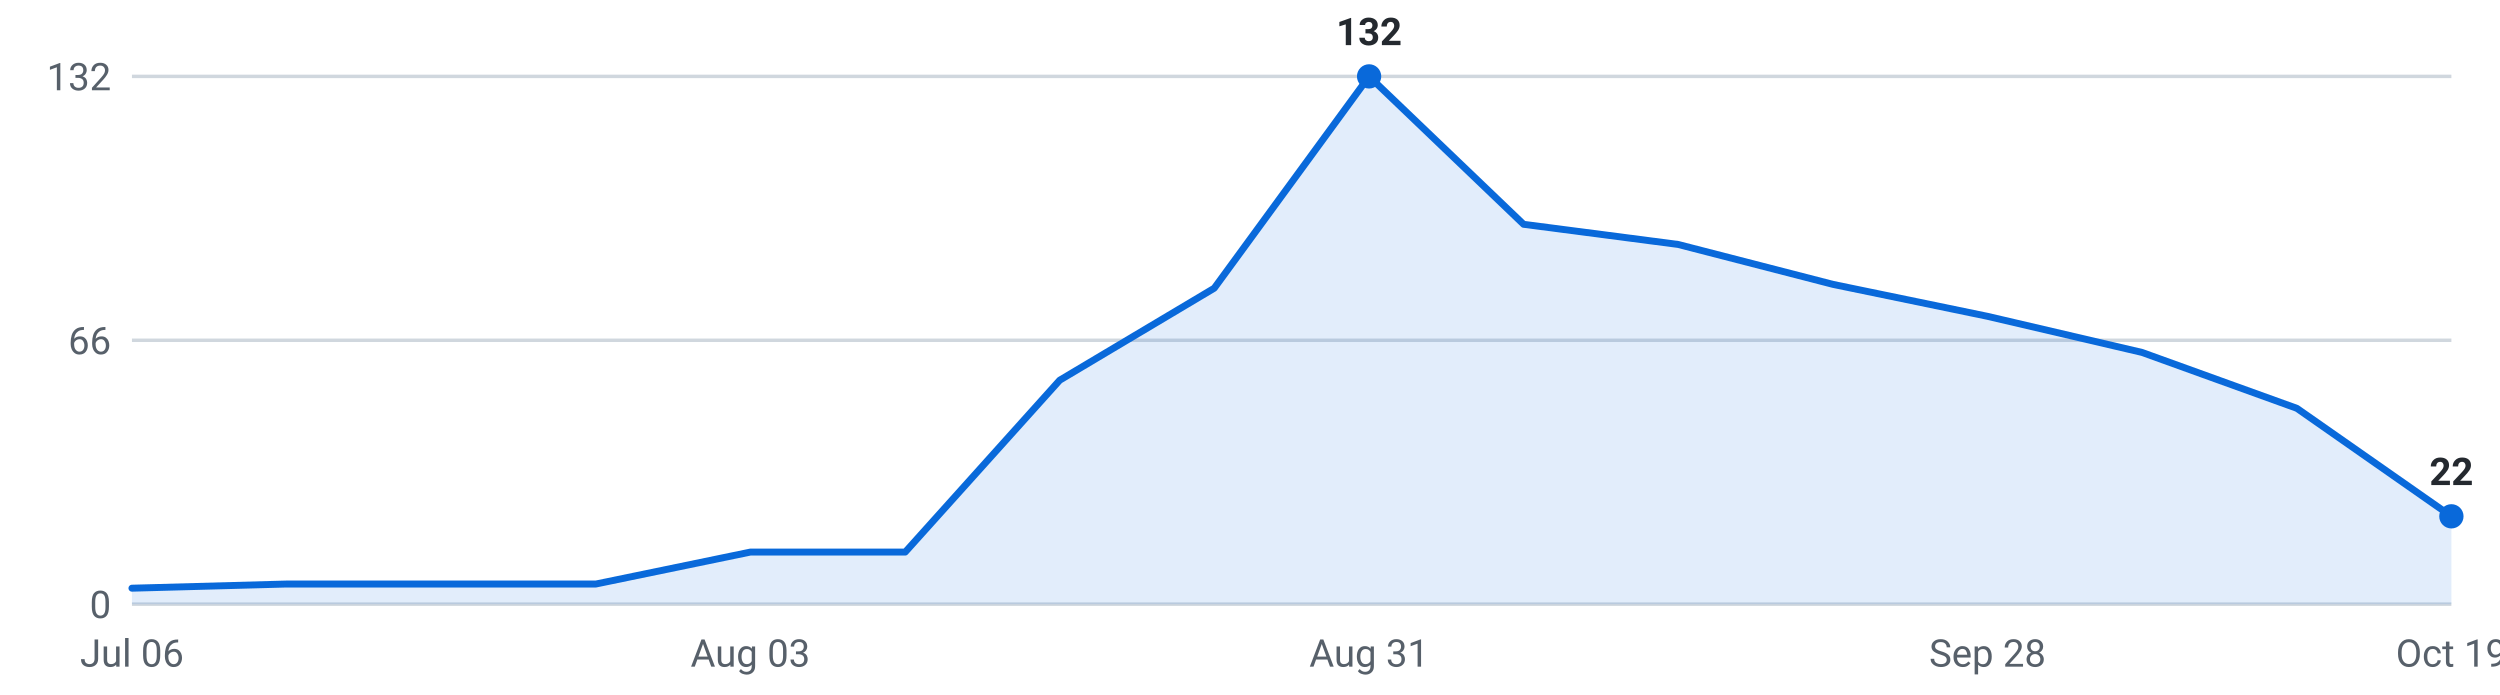
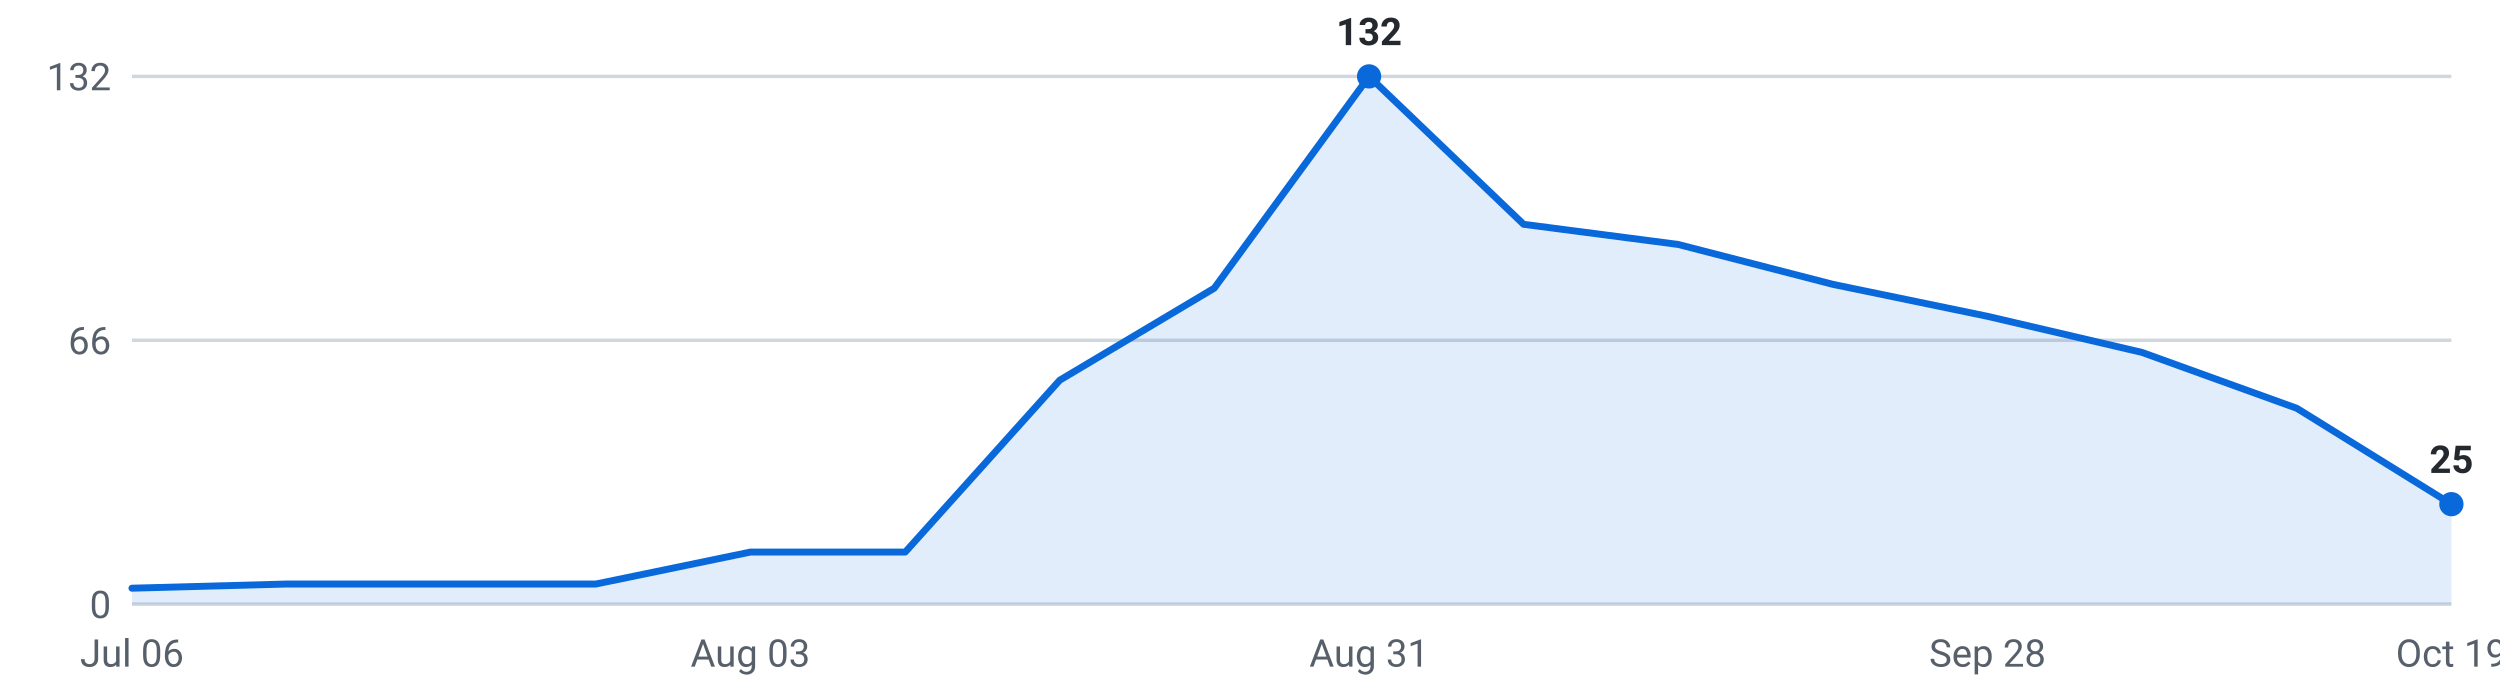
<svg xmlns="http://www.w3.org/2000/svg" viewBox="0 0 720 200" width="720" height="200" role="img" aria-label="Internships posted per week, last 16 weeks">
  <g font-family="-apple-system,Segoe UI,Roboto,sans-serif" font-size="11">
    <line x1="38" y1="174.0" x2="706" y2="174.0" stroke="#d0d7de" stroke-width="1" />
    <text x="32" y="178.0" text-anchor="end" fill="#57606a">0</text>
    <line x1="38" y1="98.0" x2="706" y2="98.0" stroke="#d0d7de" stroke-width="1" />
    <text x="32" y="102.0" text-anchor="end" fill="#57606a">66</text>
    <line x1="38" y1="22.0" x2="706" y2="22.0" stroke="#d0d7de" stroke-width="1" />
    <text x="32" y="26.0" text-anchor="end" fill="#57606a">132</text>
-     <path d="M38.0,174 L38.0,169.4 L82.5,168.2 L127.1,168.2 L171.6,168.2 L216.1,159.0 L260.7,159.0 L305.2,109.5 L349.7,83.0 L394.3,22.0 L438.8,64.6 L483.3,70.4 L527.9,81.9 L572.4,91.1 L616.9,101.5 L661.5,117.6 L706.0,148.7 L706.0,174 Z" fill="#0969da" fill-opacity="0.12" />
-     <polyline points="38.0,169.4 82.5,168.2 127.1,168.2 171.6,168.2 216.1,159.0 260.7,159.0 305.2,109.5 349.7,83.0 394.3,22.0 438.8,64.6 483.3,70.4 527.9,81.9 572.4,91.1 616.9,101.5 661.5,117.6 706.0,148.7" fill="none" stroke="#0969da" stroke-width="2" stroke-linejoin="round" stroke-linecap="round" />
+     <path d="M38.0,174 L38.0,169.4 L82.5,168.2 L127.1,168.2 L171.6,168.2 L216.1,159.0 L260.7,159.0 L305.2,109.5 L349.7,83.0 L394.3,22.0 L438.8,64.6 L483.3,70.4 L527.9,81.9 L572.4,91.1 L616.9,101.5 L661.5,117.6 L706.0,145.2 L706.0,174 Z" fill="#0969da" fill-opacity="0.12" />
+     <polyline points="38.0,169.4 82.5,168.2 127.1,168.2 171.6,168.2 216.1,159.0 260.7,159.0 305.2,109.5 349.7,83.0 394.3,22.0 438.8,64.6 483.3,70.4 527.9,81.9 572.4,91.1 616.9,101.5 661.5,117.6 706.0,145.2" fill="none" stroke="#0969da" stroke-width="2" stroke-linejoin="round" stroke-linecap="round" />
    <circle cx="394.3" cy="22.0" r="3.5" fill="#0969da" />
    <text x="394.3" y="13.0" text-anchor="middle" fill="#24292f" font-weight="600">132</text>
-     <circle cx="706.0" cy="148.7" r="3.5" fill="#0969da" />
-     <text x="706.0" y="139.7" text-anchor="middle" fill="#24292f" font-weight="600">22</text>
+     <circle cx="706.0" cy="145.2" r="3.5" fill="#0969da" />
+     <text x="706.0" y="136.2" text-anchor="middle" fill="#24292f" font-weight="600">25</text>
    <text x="38.0" y="192" text-anchor="middle" fill="#57606a">Jul 06</text>
    <text x="216.1" y="192" text-anchor="middle" fill="#57606a">Aug 03</text>
    <text x="394.3" y="192" text-anchor="middle" fill="#57606a">Aug 31</text>
    <text x="572.4" y="192" text-anchor="middle" fill="#57606a">Sep 28</text>
    <text x="706.0" y="192" text-anchor="middle" fill="#57606a">Oct 19</text>
  </g>
</svg>
